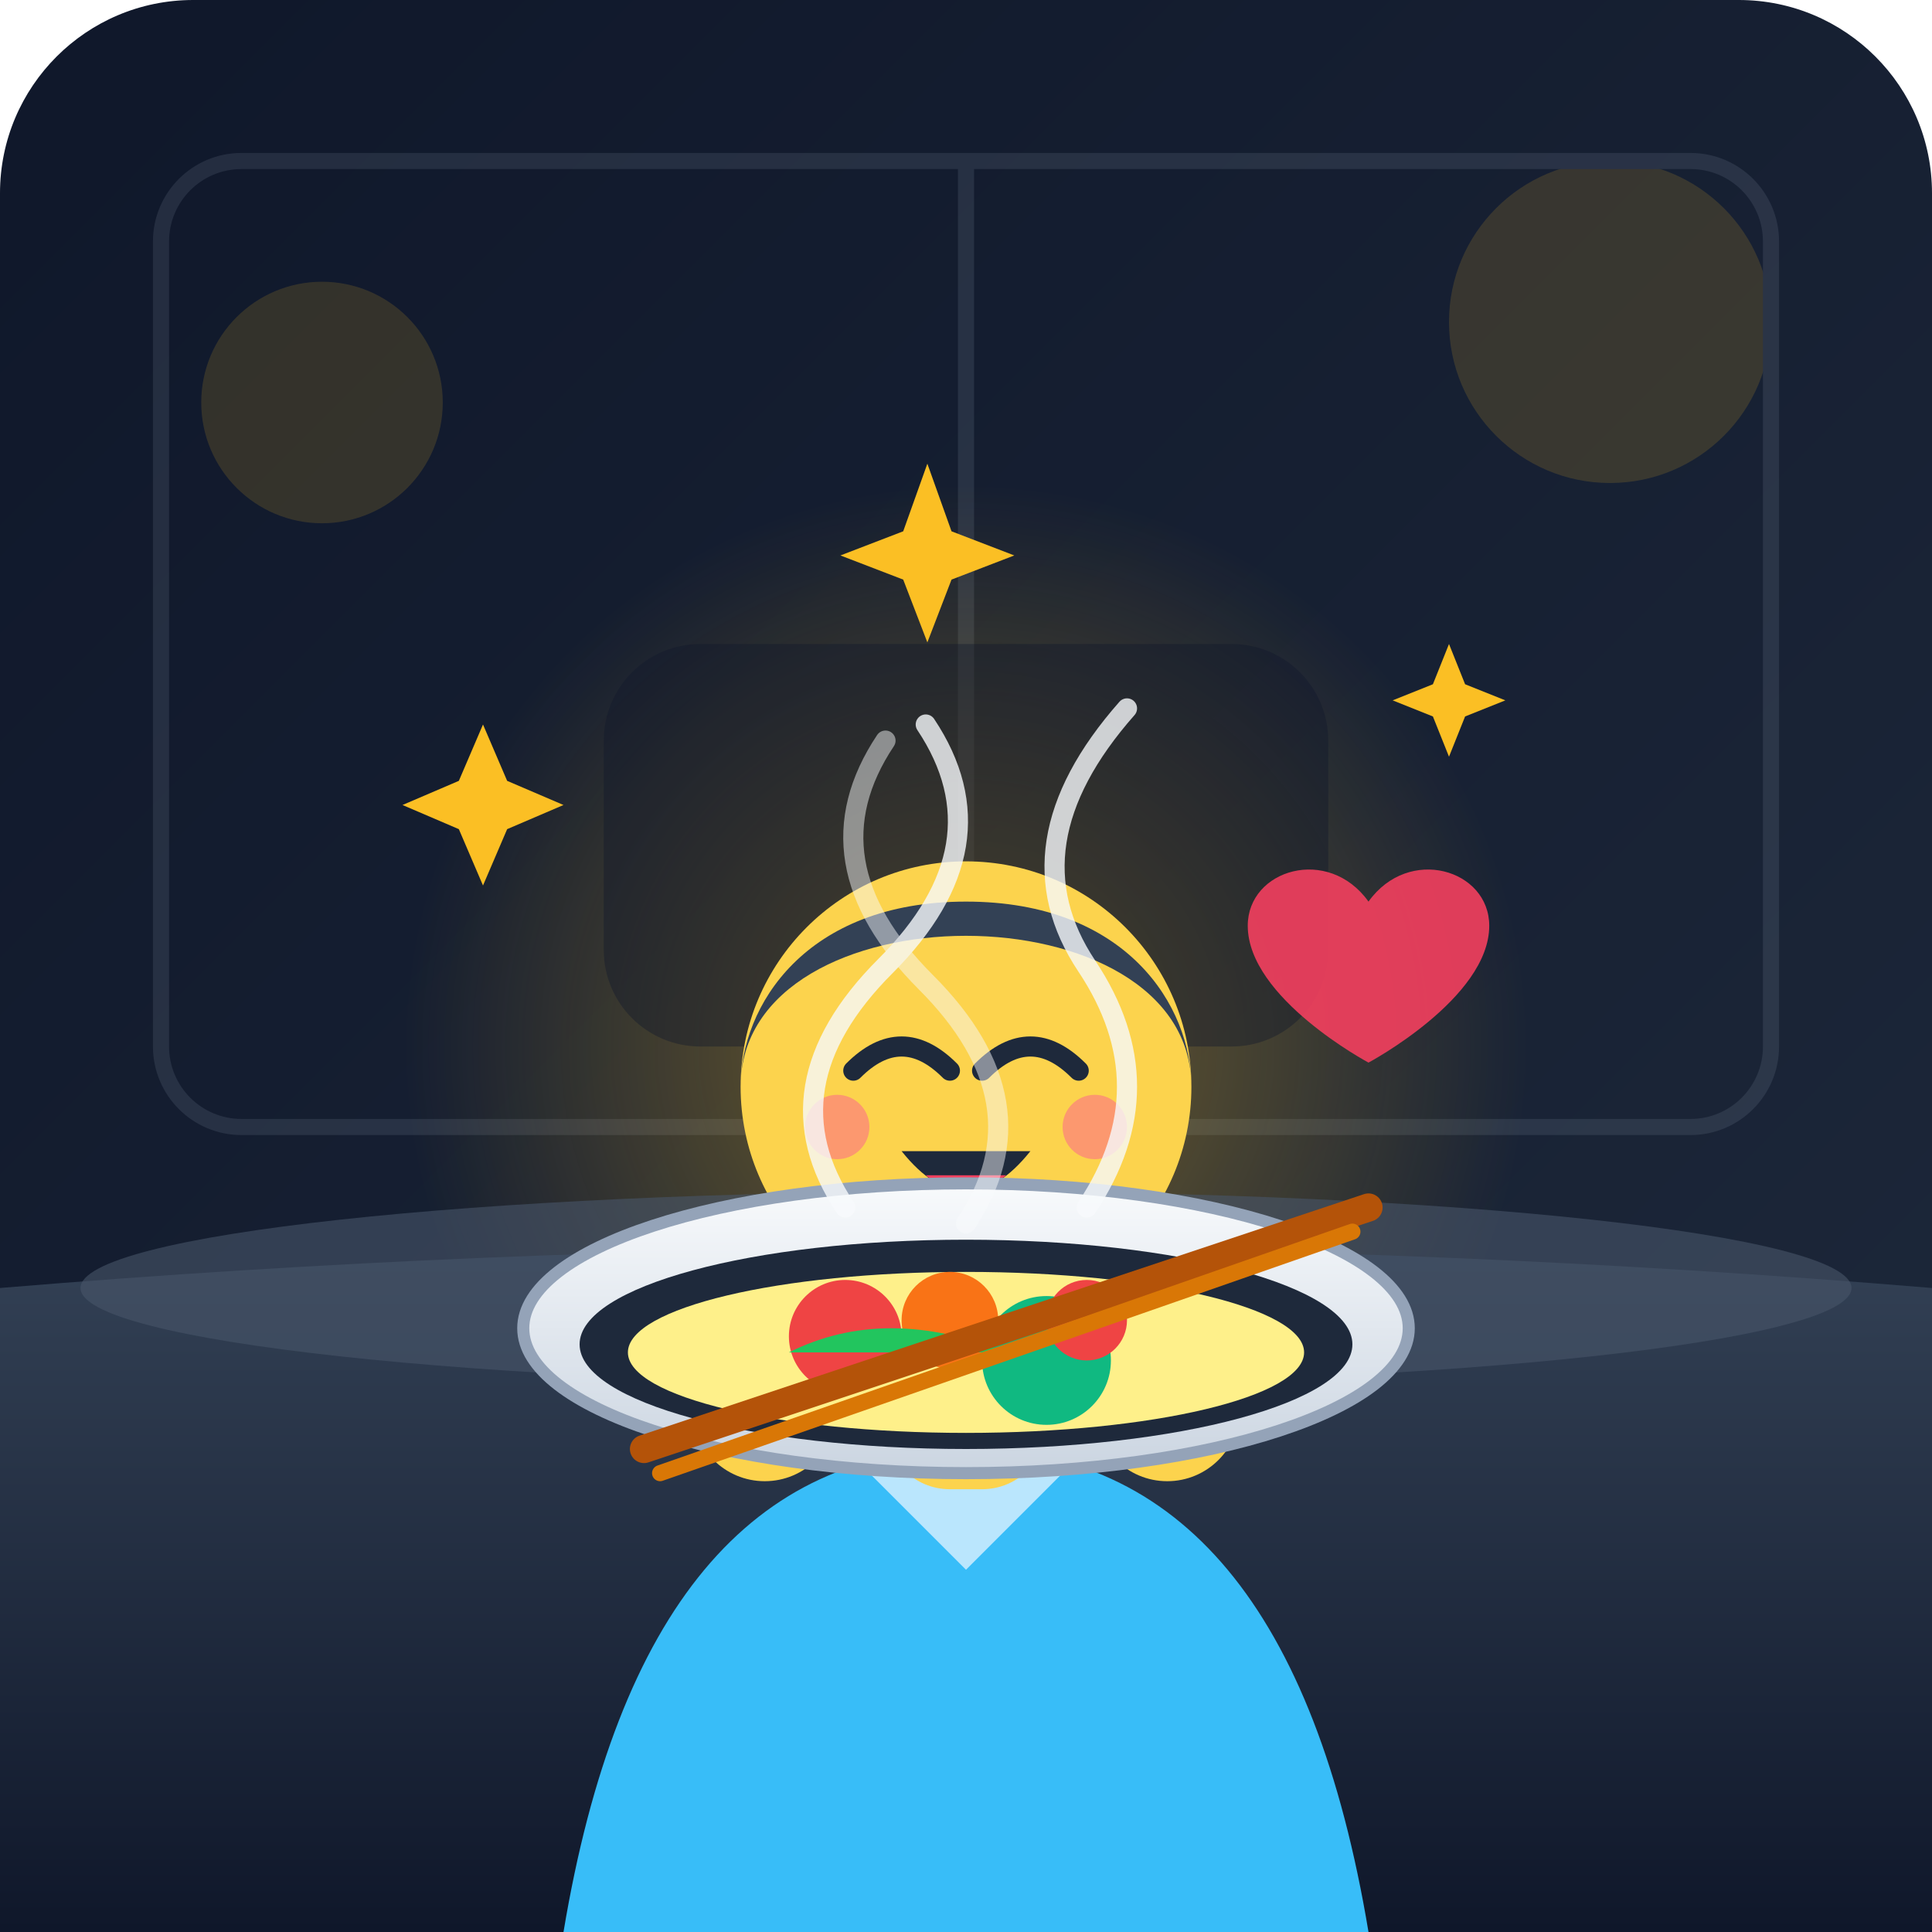
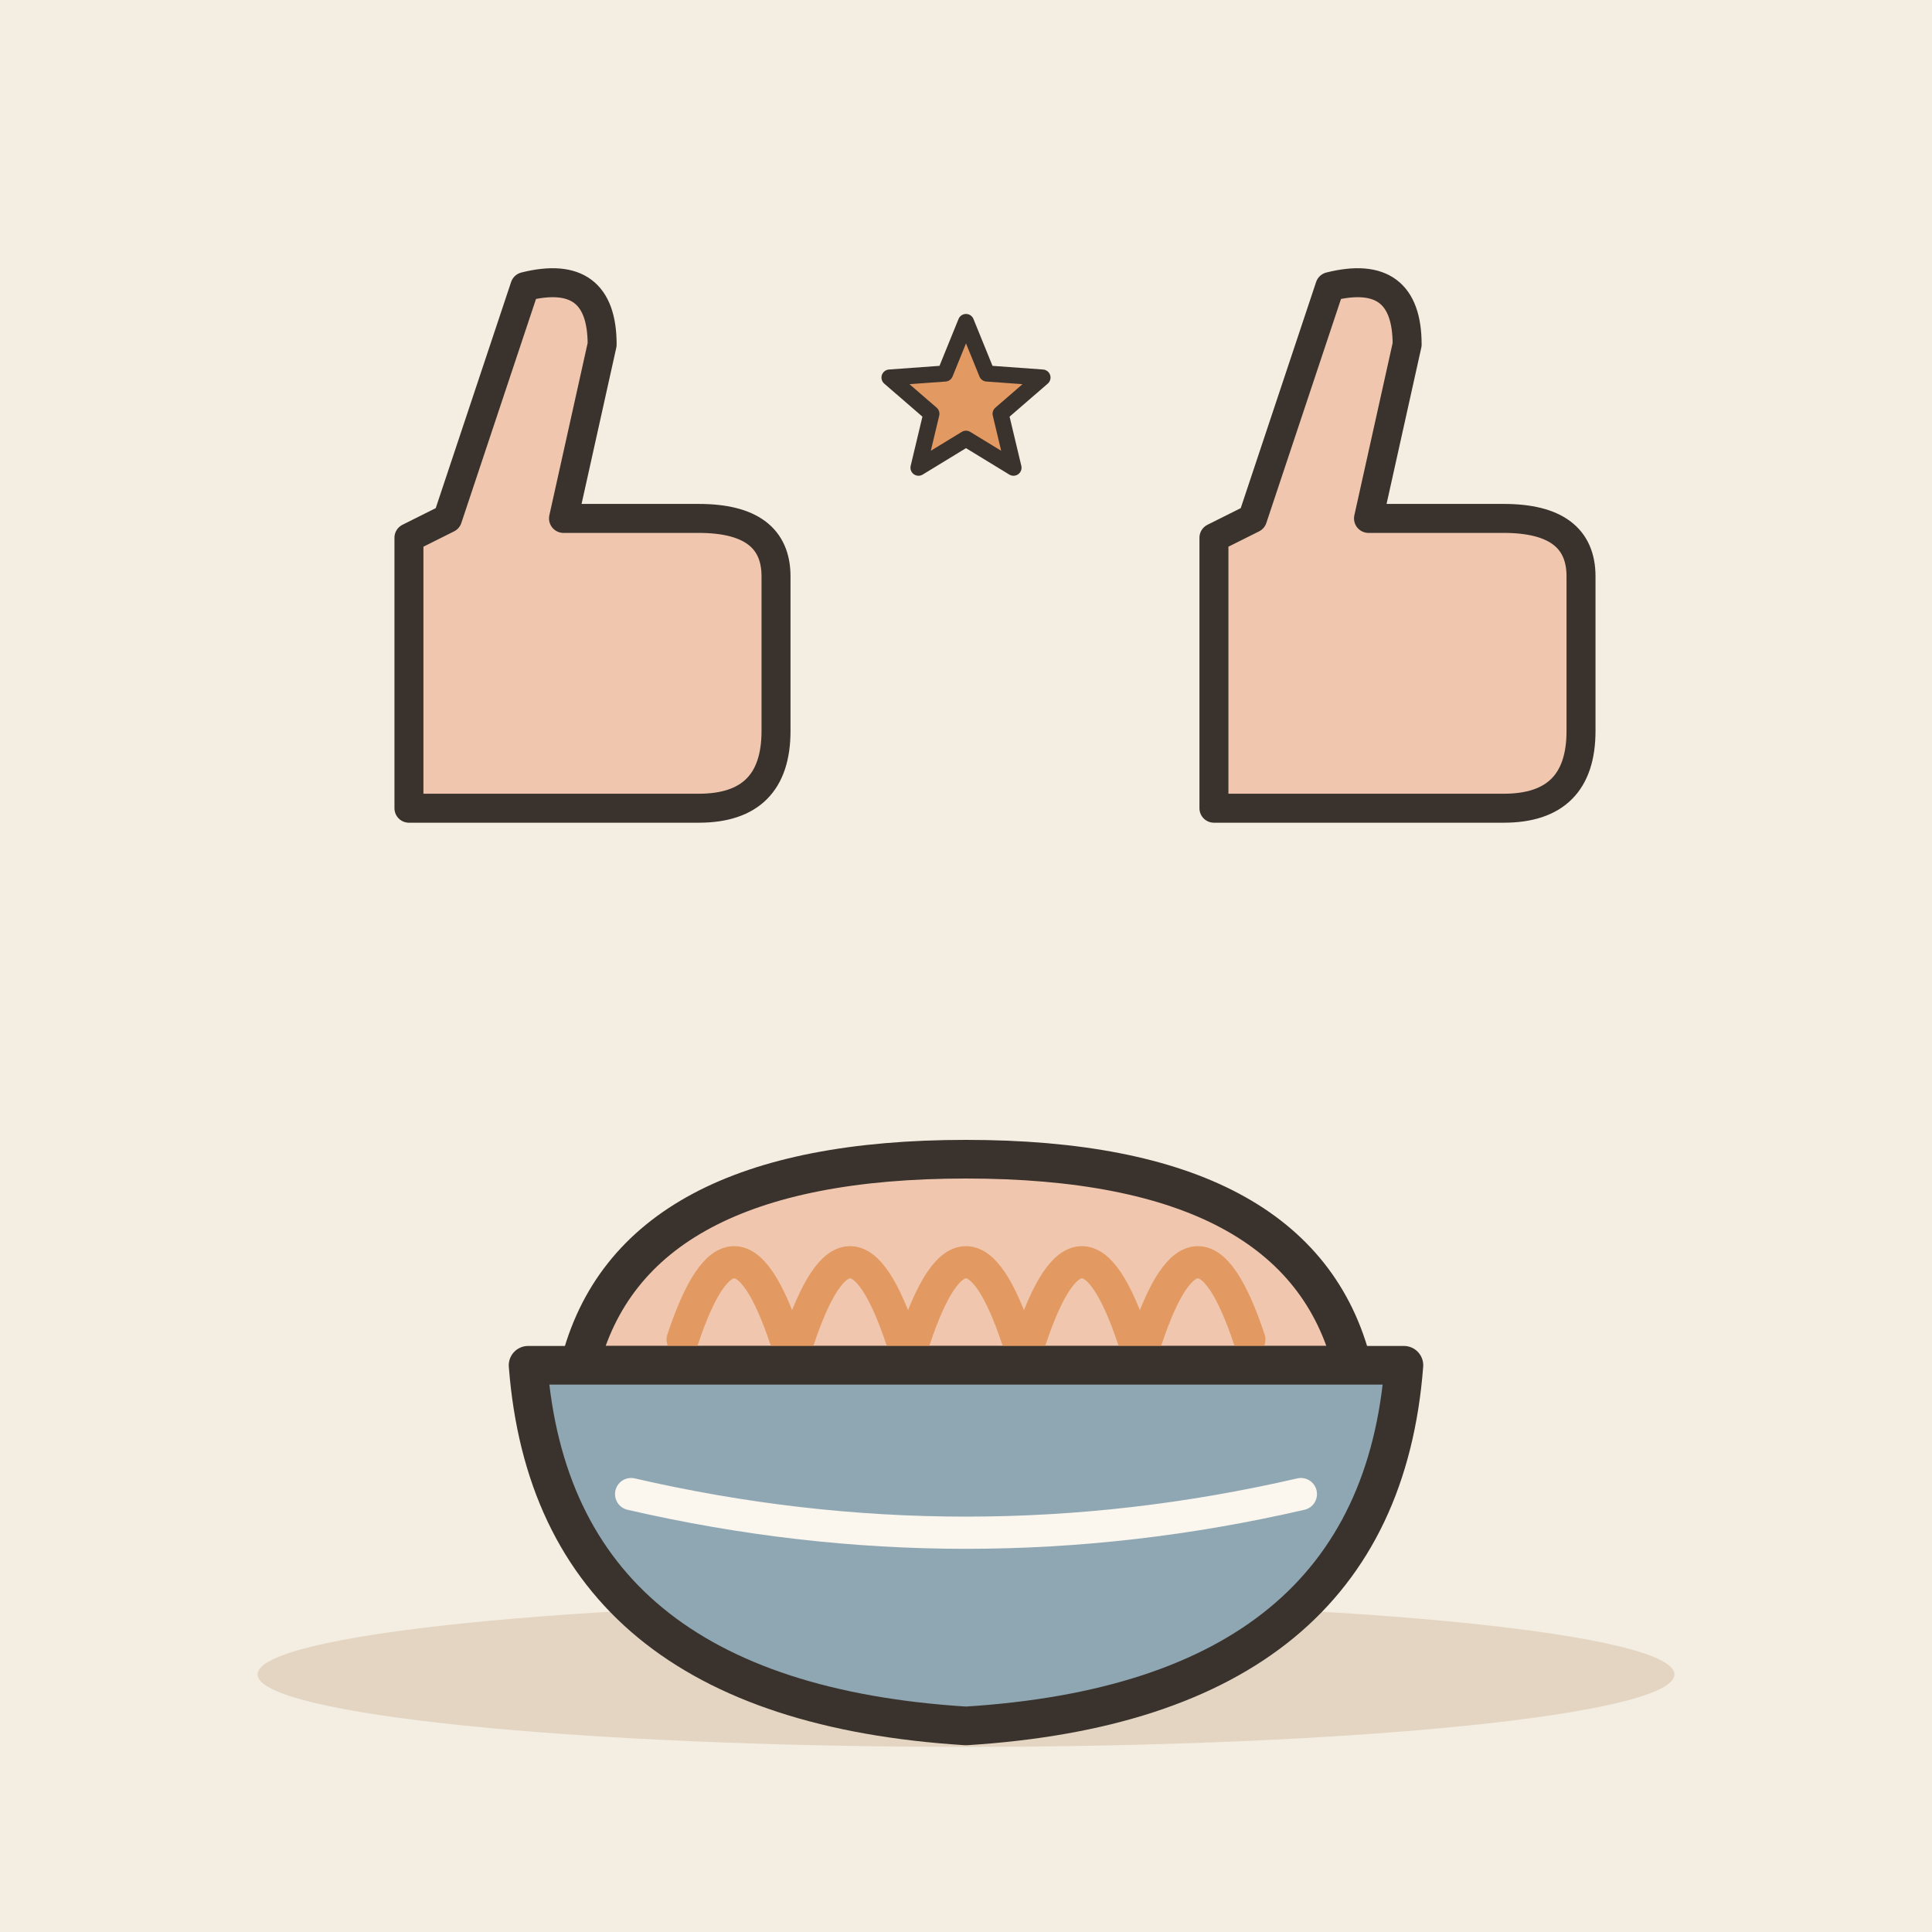
- <svg xmlns="http://www.w3.org/2000/svg" width="240" height="240" viewBox="0 0 240 240">
-   <defs>
-     <linearGradient id="bg-grad" x1="0" y1="0" x2="1" y2="1">
-       <stop offset="0%" stop-color="#0f172a" />
-       <stop offset="100%" stop-color="#1e293b" />
-     </linearGradient>
-     <linearGradient id="table-grad" x1="0" y1="0" x2="0" y2="1">
-       <stop offset="0%" stop-color="#334155" />
-       <stop offset="100%" stop-color="#0f172a" />
-     </linearGradient>
-     <linearGradient id="bowl-grad" x1="0" y1="0" x2="0" y2="1">
-       <stop offset="0%" stop-color="#f8fafc" />
-       <stop offset="100%" stop-color="#cbd5e1" />
-     </linearGradient>
-     <radialGradient id="glow-grad" cx="0.5" cy="0.5" r="0.5">
-       <stop offset="0%" stop-color="#fbbf24" stop-opacity="0.4" />
-       <stop offset="100%" stop-color="#fbbf24" stop-opacity="0" />
-     </radialGradient>
-   </defs>
-   <rect width="240" height="240" rx="24" fill="url(#bg-grad)" />
-   <g opacity="0.15">
-     <circle cx="40" cy="50" r="15" fill="#fbbf24" />
-     <circle cx="200" cy="40" r="20" fill="#fbbf24" />
-     <rect x="20" y="20" width="200" height="120" rx="10" fill="none" stroke="#94a3b8" stroke-width="2" />
-     <line x1="120" y1="20" x2="120" y2="140" stroke="#94a3b8" stroke-width="2" />
+ <svg xmlns="http://www.w3.org/2000/svg" viewBox="0 0 240 240" data-style="editorial">
+   <rect width="240" height="240" fill="#F4EDE2" />
+   <ellipse cx="120" cy="208" rx="88" ry="9" fill="#E3D5C1" />
+   <g transform="translate(120 176) scale(1.6 1.6)">
+     <path d="M-30 -4Q-26 -20 0 -20Q26 -20 30 -4Z" fill="#F0C7AE" stroke="#3A332D" stroke-width="3" stroke-linecap="round" stroke-linejoin="round" />
+     <path d="M-22 -6Q-18 -18 -14 -6" fill="none" stroke="#E39A62" stroke-width="2.5" stroke-linecap="round" stroke-linejoin="round" />
+     <path d="M-13 -6Q-9 -18 -5 -6" fill="none" stroke="#E39A62" stroke-width="2.5" stroke-linecap="round" stroke-linejoin="round" />
+     <path d="M-4 -6Q0 -18 4 -6" fill="none" stroke="#E39A62" stroke-width="2.5" stroke-linecap="round" stroke-linejoin="round" />
+     <path d="M5 -6Q9 -18 13 -6" fill="none" stroke="#E39A62" stroke-width="2.5" stroke-linecap="round" stroke-linejoin="round" />
+     <path d="M14 -6Q18 -18 22 -6" fill="none" stroke="#E39A62" stroke-width="2.5" stroke-linecap="round" stroke-linejoin="round" />
+     <path d="M-34 -4L34 -4Q32 22 0 24Q-32 22 -34 -4Z" fill="#8FA7B3" stroke="#3A332D" stroke-width="3" stroke-linecap="round" stroke-linejoin="round" />
+     <path d="M-26 6Q0 12 26 6" fill="none" stroke="#FBF6EE" stroke-width="2.5" stroke-linecap="round" stroke-linejoin="round" />
  </g>
-   <circle cx="120" cy="130" r="70" fill="url(#glow-grad)" />
-   <path d="M 0 160 Q 120 150 240 160 L 240 240 L 0 240 Z" fill="url(#table-grad)" />
-   <ellipse cx="120" cy="160" rx="110" ry="12" fill="#475569" opacity="0.6" />
-   <rect x="75" y="80" width="90" height="50" rx="12" fill="#0f172a" opacity="0.4" />
-   <g id="character">
-     <path d="M 70 240 Q 80 180 120 180 Q 160 180 170 240 Z" fill="#38bdf8" />
-     <path d="M 105 180 L 120 195 L 135 180 Z" fill="#bae6fd" />
-     <rect x="110" y="155" width="20" height="30" rx="8" fill="#fcd34d" />
-     <circle cx="120" cy="135" r="28" fill="#fcd34d" />
-     <path d="M 92 135 C 92 110, 148 110, 148 135 C 148 125, 140 112, 120 112 C 100 112, 92 125, 92 135 Z" fill="#334155" />
-     <path d="M 106 133 Q 112 127 118 133" fill="none" stroke="#1e293b" stroke-width="2.5" stroke-linecap="round" />
-     <path d="M 122 133 Q 128 127 134 133" fill="none" stroke="#1e293b" stroke-width="2.5" stroke-linecap="round" />
-     <circle cx="104" cy="140" r="4" fill="#fb7185" opacity="0.6" />
-     <circle cx="136" cy="140" r="4" fill="#fb7185" opacity="0.6" />
-     <path d="M 112 143 Q 120 153 128 143" fill="#1e293b" />
-     <path d="M 115 146 Q 120 150 125 146" fill="#f43f5e" />
-     <circle cx="95" cy="175" r="9" fill="#fcd34d" />
-     <circle cx="145" cy="175" r="9" fill="#fcd34d" />
+   <g transform="translate(70 74) scale(1.2 1.2)">
+     <path d="M-16 -6L-16 22L14 22Q22 22 22 14L22 -2Q22 -8 14 -8L0 -8L4 -26Q4 -34 -4 -32L-12 -8Z" fill="#F0C7AE" stroke="#3A332D" stroke-width="3" stroke-linecap="round" stroke-linejoin="round" />
  </g>
-   <g id="delicious-dish">
-     <ellipse cx="120" cy="165" rx="55" ry="18" fill="url(#bowl-grad)" stroke="#94a3b8" stroke-width="1.5" />
-     <ellipse cx="120" cy="167" rx="48" ry="13" fill="#1e293b" />
-     <ellipse cx="120" cy="168" rx="42" ry="10" fill="#fef08a" />
-     <circle cx="105" cy="166" r="7" fill="#ef4444" />
-     <circle cx="130" cy="169" r="8" fill="#10b981" />
-     <circle cx="118" cy="164" r="6" fill="#f97316" />
-     <circle cx="135" cy="164" r="5" fill="#ef4444" />
-     <path d="M 98 168 Q 110 162 125 168 Z" fill="#22c55e" />
-     <line x1="80" y1="180" x2="170" y2="150" stroke="#b45309" stroke-width="3.5" stroke-linecap="round" />
-     <line x1="82" y1="183" x2="168" y2="153" stroke="#d97706" stroke-width="2" stroke-linecap="round" />
+   <g transform="translate(170 74) scale(1.2 1.2)">
+     <path d="M-16 -6L-16 22L14 22Q22 22 22 14L22 -2Q22 -8 14 -8L0 -8L4 -26Q4 -34 -4 -32L-12 -8Z" fill="#F0C7AE" stroke="#3A332D" stroke-width="3" stroke-linecap="round" stroke-linejoin="round" />
  </g>
-   <g stroke="#f8fafc" stroke-width="2.5" fill="none" stroke-linecap="round" opacity="0.8">
-     <path d="M 105 150 Q 95 135 110 120 Q 125 105 115 90" />
-     <path d="M 120 152 Q 130 137 115 122 Q 100 107 110 92" opacity="0.6" />
-     <path d="M 135 150 Q 145 135 135 120 Q 125 105 140 88" />
-   </g>
-   <g fill="#fbbf24">
-     <path d="M 60 90 L 63 97 L 70 100 L 63 103 L 60 110 L 57 103 L 50 100 L 57 97 Z" />
-     <path d="M 180 80 L 182 85 L 187 87 L 182 89 L 180 94 L 178 89 L 173 87 L 178 85 Z" />
-     <path d="M 120 60 L 122.5 67 L 129 69.5 L 122.5 72 L 120 78.5 L 117.5 72 L 111 69.5 L 117.5 67 Z" transform="scale(1.2) translate(-24, -12)" />
-   </g>
-   <path d="M 155 115 C 155 108, 165 105, 170 112 C 175 105, 185 108, 185 115 C 185 124, 170 132, 170 132 C 170 132, 155 124, 155 115 Z" fill="#f43f5e" opacity="0.9" />
+   <path d="M120.0 40.0L122.6 46.4L129.5 46.9L124.3 51.4L125.9 58.1L120.0 54.5L114.1 58.1L115.7 51.4L110.5 46.9L117.4 46.4Z" fill="#E39A62" stroke="#3A332D" stroke-width="2" stroke-linecap="round" stroke-linejoin="round" />
</svg>
